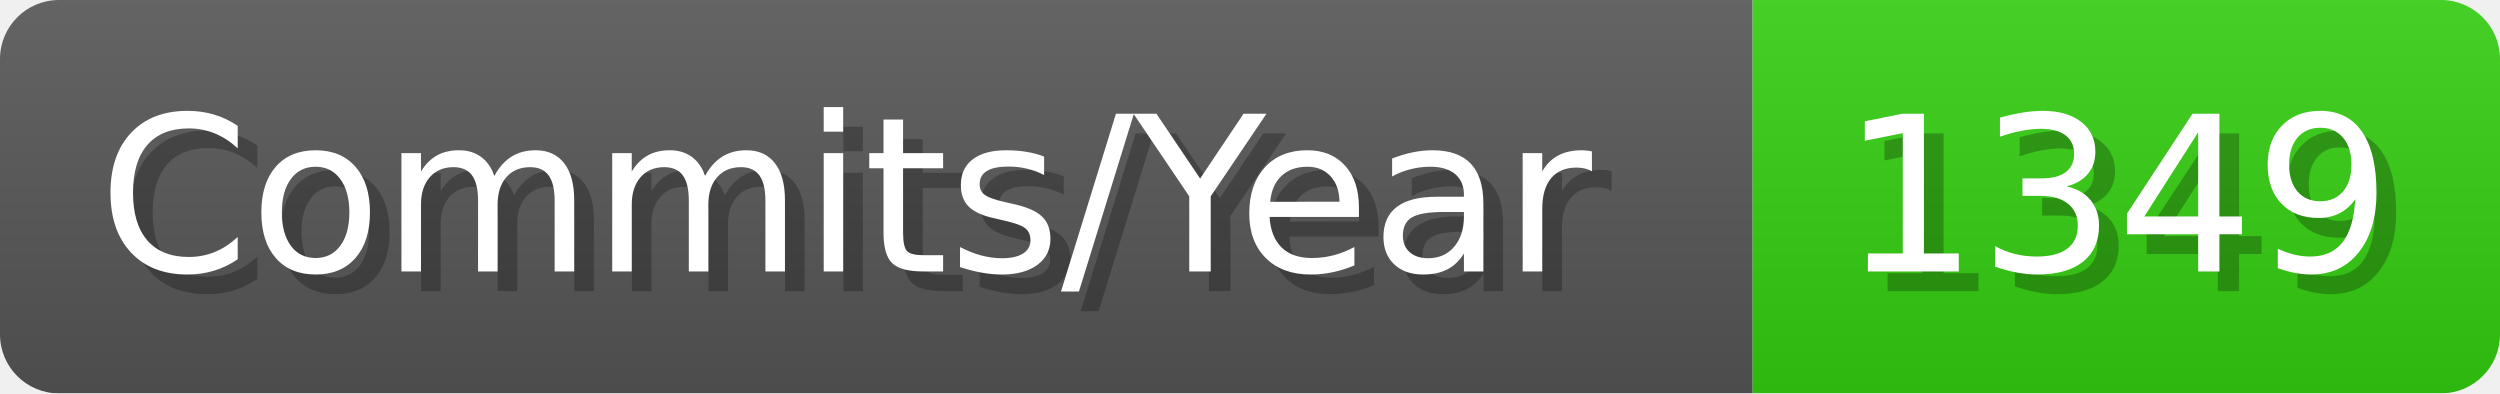
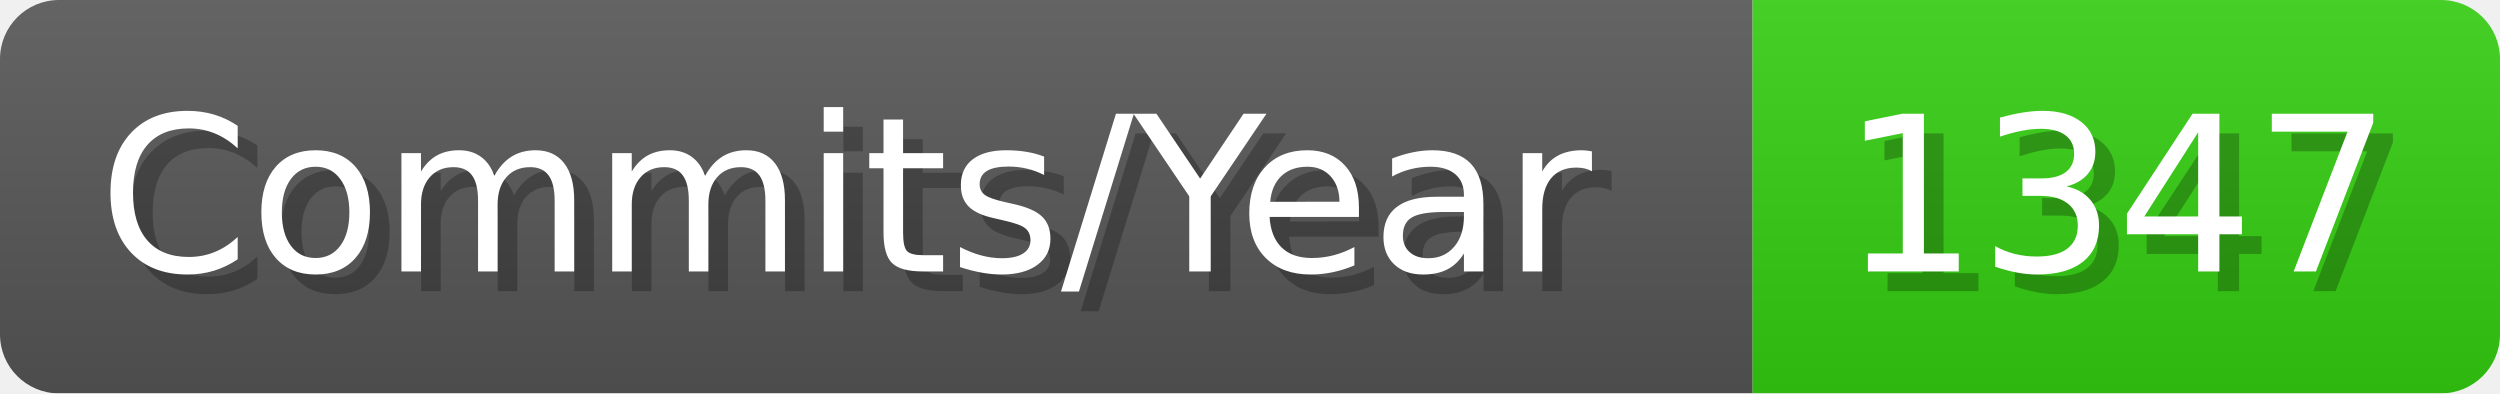
- <svg xmlns="http://www.w3.org/2000/svg" width="127.1" height="20" viewBox="0 0 1271 200" role="img" aria-label="Commits/Year: 1349">
+ <svg xmlns="http://www.w3.org/2000/svg" width="127.1" height="20" viewBox="0 0 1271 200" role="img" aria-label="Commits/Year: 1347">
  <linearGradient id="aUPdi" x2="0" y2="100%">
    <stop offset="0" stop-opacity=".1" stop-color="#EEE" />
    <stop offset="1" stop-opacity=".1" />
  </linearGradient>
  <mask id="WfAiQ">
    <rect width="1271" height="200" rx="30" fill="#FFF" />
  </mask>
  <g mask="url(#WfAiQ)">
    <rect width="891" height="200" fill="#555" />
    <rect width="380" height="200" fill="#3C1" x="891" />
    <rect width="1271" height="200" fill="url(#aUPdi)" />
  </g>
  <g aria-hidden="true" fill="#fff" text-anchor="start" font-family="Verdana,DejaVu Sans,sans-serif" font-size="110">
    <text x="60" y="148" textLength="791" fill="#000" opacity="0.25">Commits/Year</text>
    <text x="50" y="138" textLength="791">Commits/Year</text>
-     <text x="946" y="148" textLength="280" fill="#000" opacity="0.25">1349</text>
-     <text x="936" y="138" textLength="280">1349</text>
+     <text x="946" y="148" textLength="280" fill="#000" opacity="0.25">1347</text>
+     <text x="936" y="138" textLength="280">1347</text>
  </g>
</svg>
